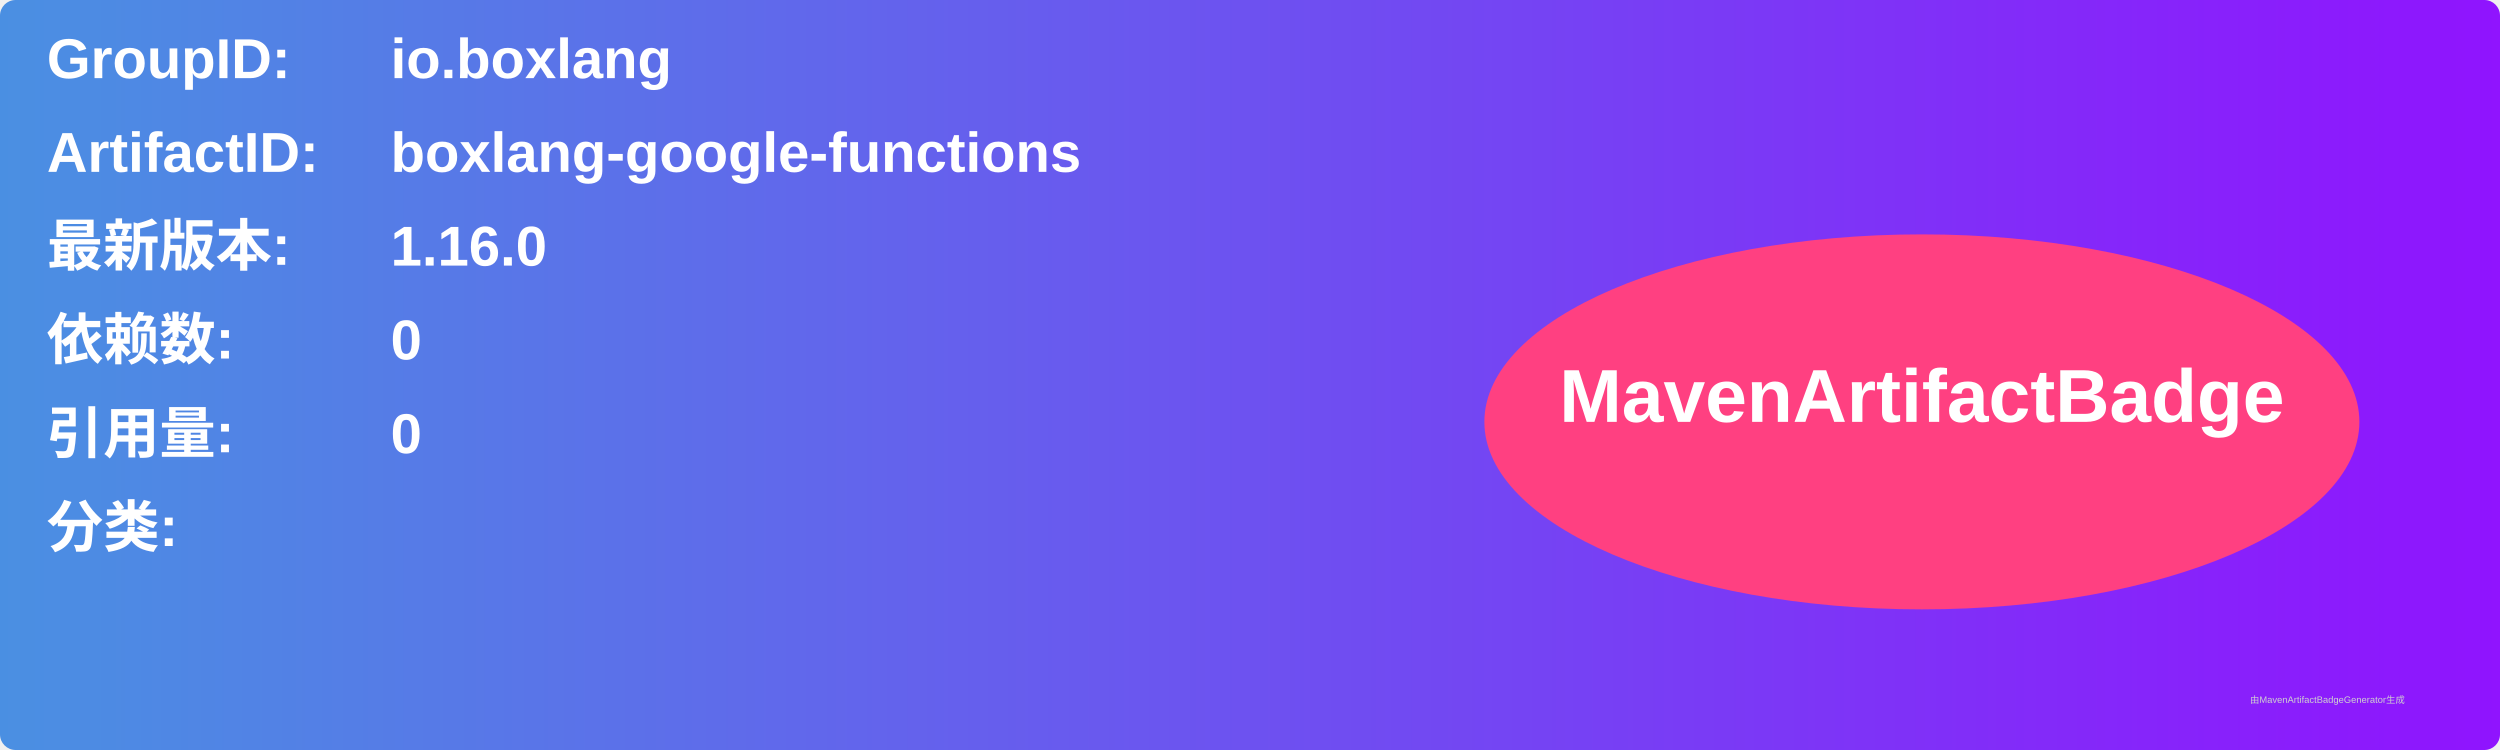
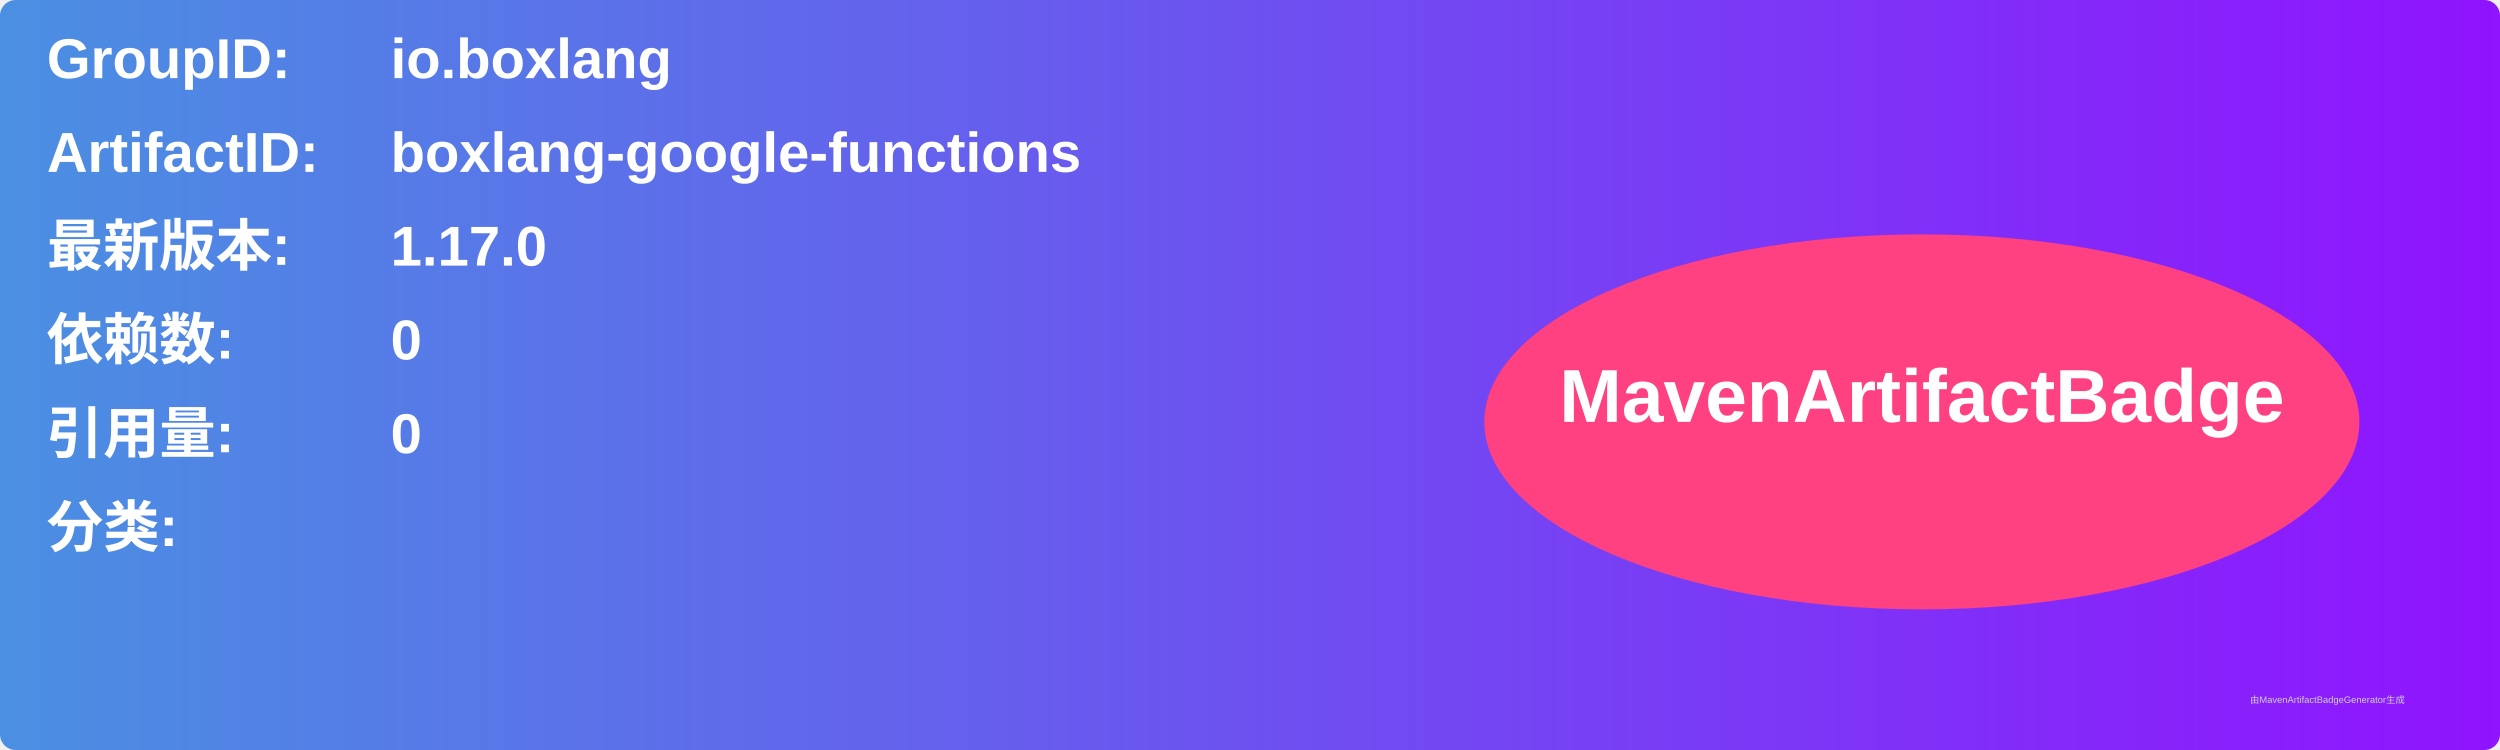
<svg xmlns="http://www.w3.org/2000/svg" width="800" height="240" viewBox="0 0 800 240">
  <linearGradient id="grad" x1="0%" y1="0%" x2="100%" y2="0%">
    <stop offset="0%" stop-color="#4a90e2" />
    <stop offset="100%" stop-color="#9013fe" />
  </linearGradient>
  <rect width="100%" height="100%" rx="5" ry="5" fill="url(#grad)" />
  <g transform="translate(15, 15)">
    <text x="0" y="10" font-family="Arial" font-size="18" fill="white" font-weight="bold" width="260">GroupID:</text>
    <text x="110" y="10" font-family="Arial" font-size="18" fill="white" font-weight="bold" width="460">io.boxlang</text>
    <text x="0" y="40" font-family="Arial" font-size="18" fill="white" font-weight="bold" width="260">ArtifactID:</text>
    <text x="110" y="40" font-family="Arial" font-size="18" fill="white" font-weight="bold" width="460">boxlang-google-functions</text>
    <text x="0" y="70" font-family="Arial" font-size="18" fill="white" font-weight="bold">最新版本:</text>
    <text x="110" y="70" font-family="Arial" font-size="18" fill="white" font-weight="bold">
-       <tspan font-weight="bold">1.16.0</tspan>
+       <tspan font-weight="bold">1.17.0</tspan>
    </text>
    <text x="0" y="100" font-family="Arial" font-size="18" fill="white" font-weight="bold">依赖数: </text>
    <text x="110" y="100" font-family="Arial" font-size="18" fill="white">
      <tspan font-weight="bold">0</tspan>
    </text>
    <text x="0" y="130" font-family="Arial" font-size="18" fill="white" font-weight="bold">引用量: </text>
    <text x="110" y="130" font-family="Arial" font-size="18" fill="white">
      <tspan font-weight="bold">0</tspan>
    </text>
    <text x="0" y="160" font-family="Arial" font-size="18" fill="white" font-weight="bold">分类:</text>
    <text x="10" y="190" font-family="Arial" font-size="10" fill="white">
      <tspan font-weight="bold" />
    </text>
    <ellipse cx="600" cy="120" rx="140" ry="60" fill="#ff4081" />
    <text x="600" y="120" text-anchor="middle" font-family="Arial" font-size="24" fill="white" font-weight="bold">MavenArtifactBadge</text>
  </g>
  <text x="720" y="225" font-family="Arial" font-size="3" fill="#d0d0d0">由MavenArtifactBadgeGenerator生成</text>
</svg>
